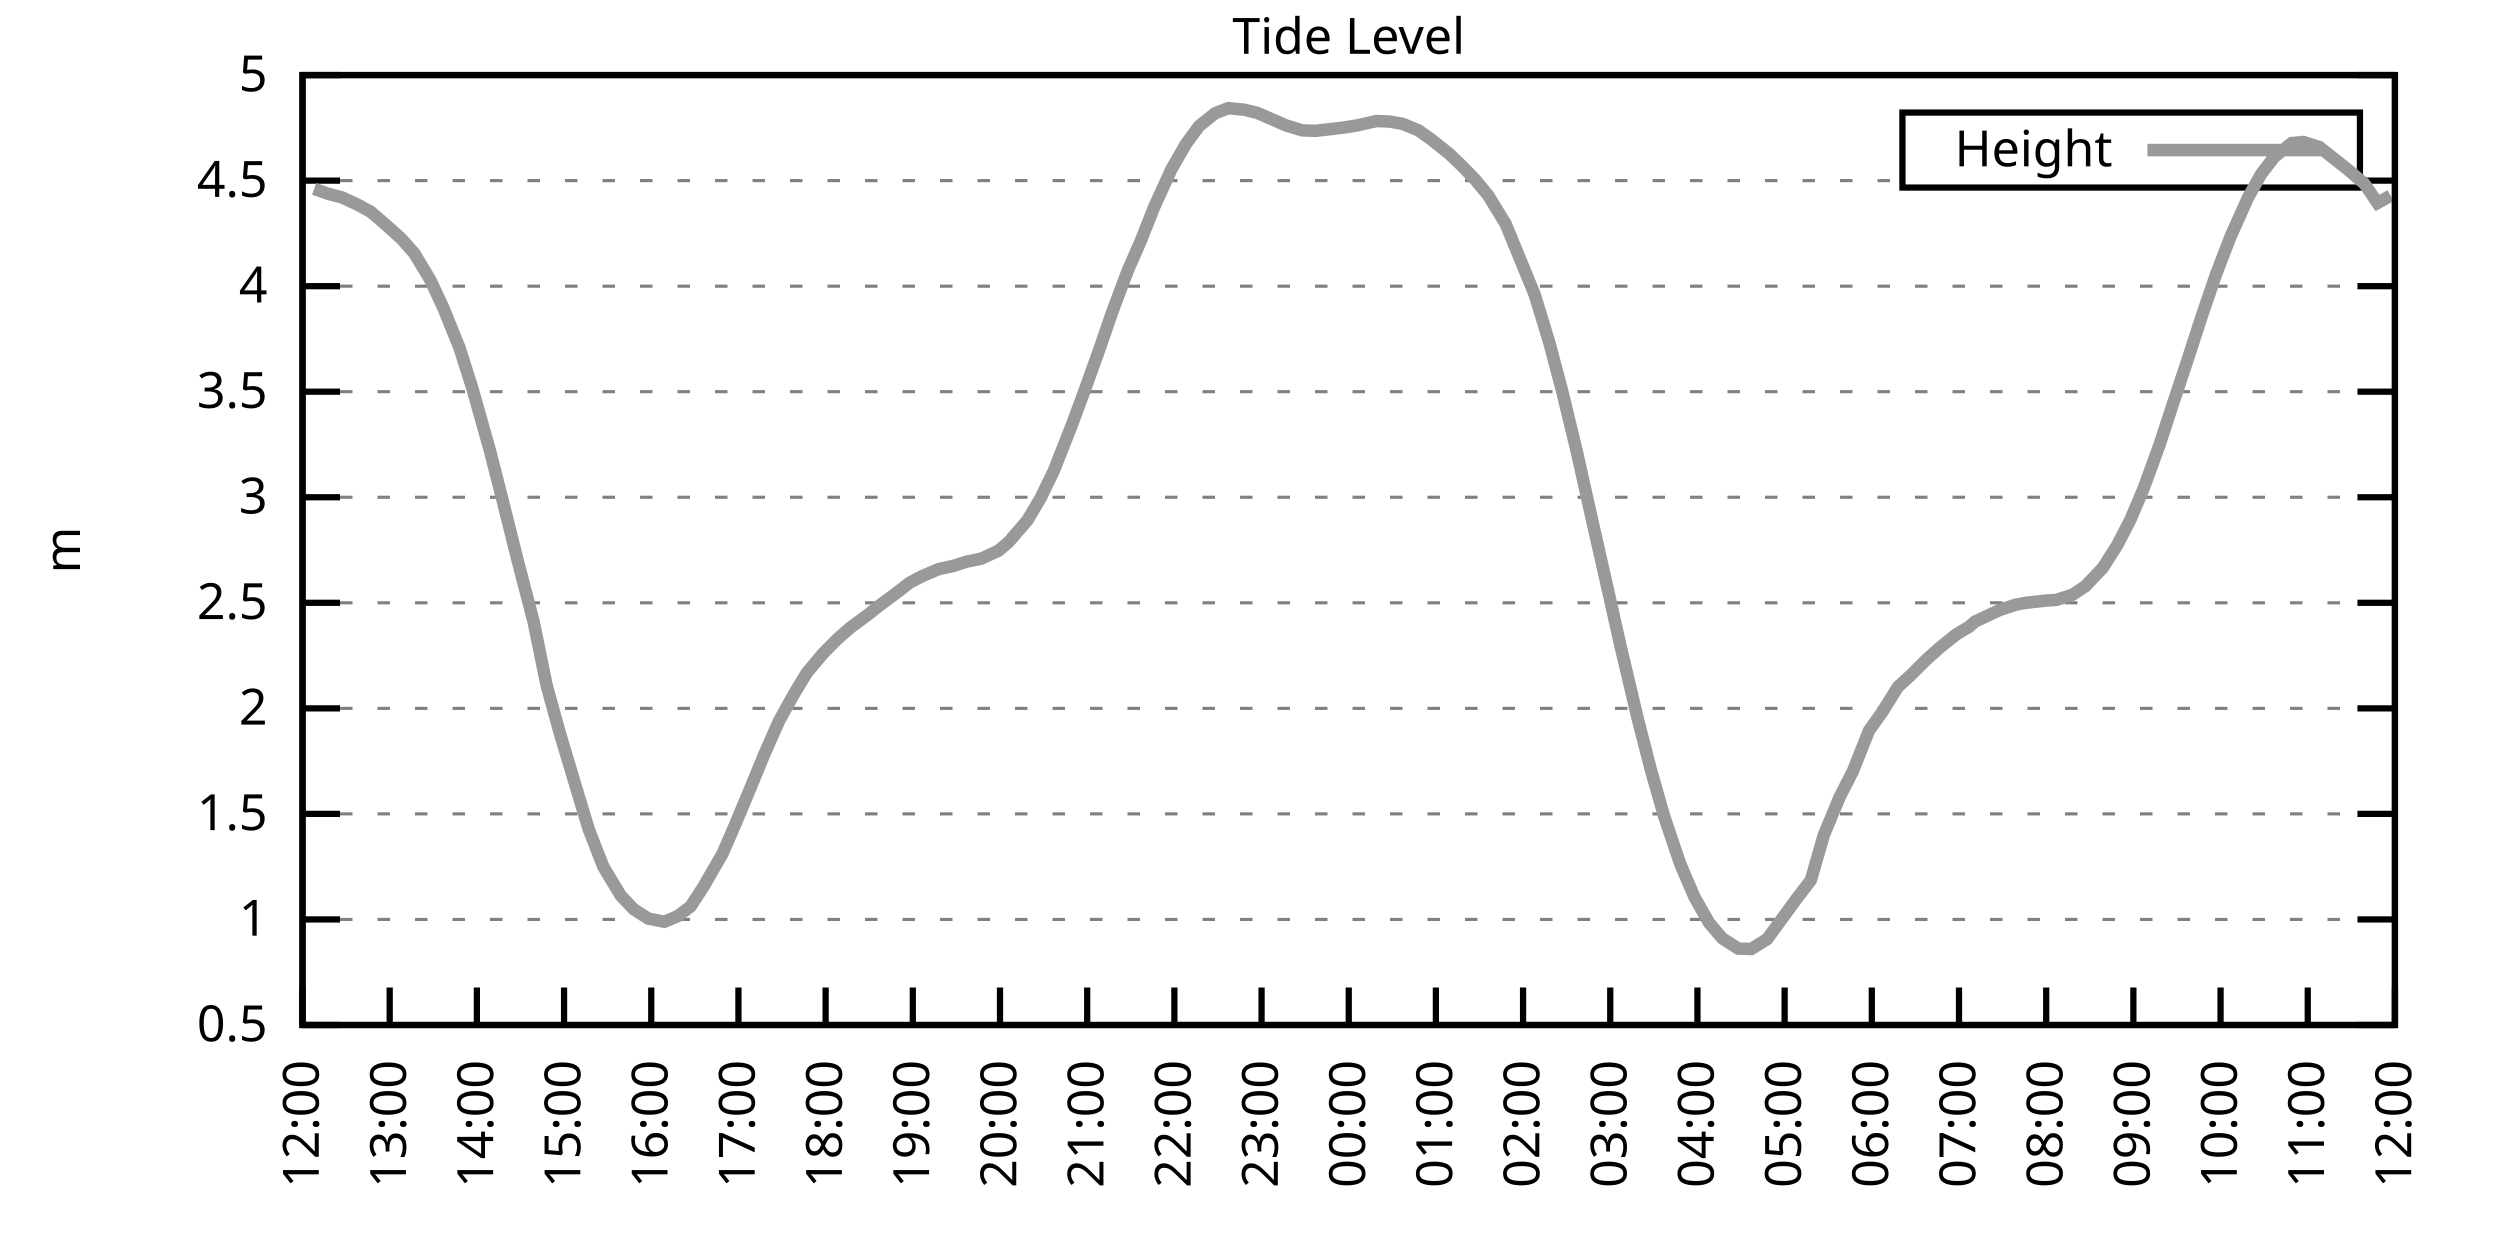
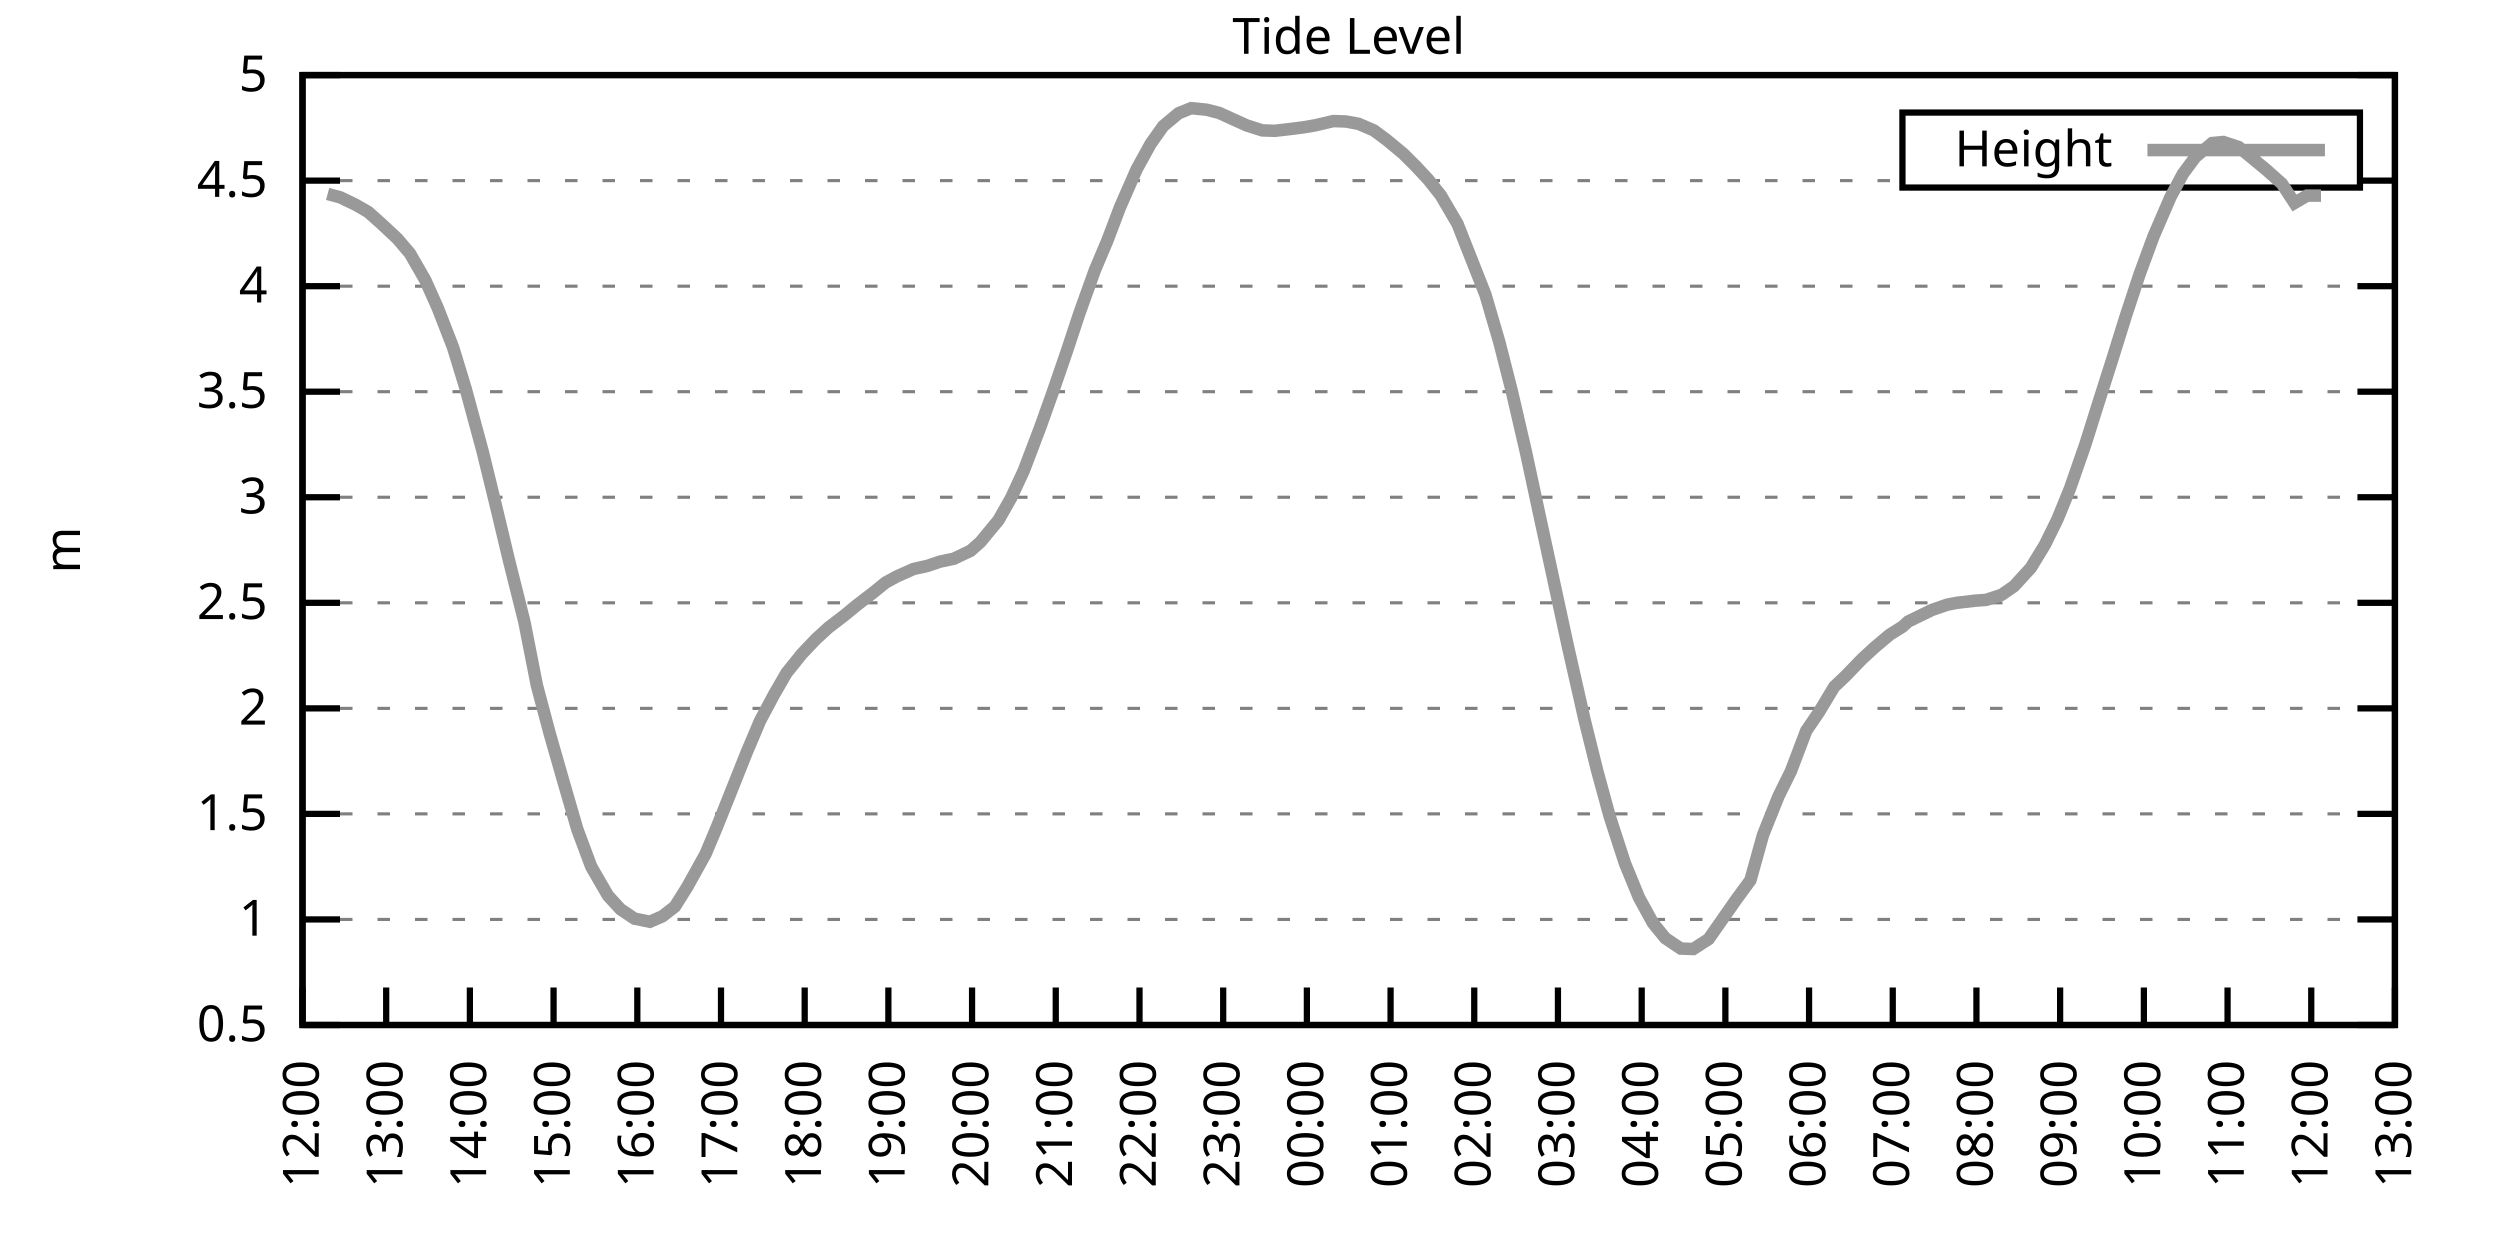
<svg xmlns="http://www.w3.org/2000/svg" xmlns:xlink="http://www.w3.org/1999/xlink" width="400" height="200" viewBox="0 0 400 200">
  <g id="gnuplot_canvas">
    <rect x="0" y="0" width="400" height="200" fill="none" />
    <defs>
      <circle id="gpDot" r="0.5" stroke-width="0.5" stroke="currentColor" />
      <path id="gpPt0" stroke-width="0.333" stroke="currentColor" d="M-1,0 h2 M0,-1 v2" />
      <path id="gpPt1" stroke-width="0.333" stroke="currentColor" d="M-1,-1 L1,1 M1,-1 L-1,1" />
      <path id="gpPt2" stroke-width="0.333" stroke="currentColor" d="M-1,0 L1,0 M0,-1 L0,1 M-1,-1 L1,1 M-1,1 L1,-1" />
      <rect id="gpPt3" stroke-width="0.333" stroke="currentColor" x="-1" y="-1" width="2" height="2" />
      <rect id="gpPt4" stroke-width="0.333" stroke="currentColor" fill="currentColor" x="-1" y="-1" width="2" height="2" />
      <circle id="gpPt5" stroke-width="0.333" stroke="currentColor" cx="0" cy="0" r="1" />
      <use xlink:href="#gpPt5" id="gpPt6" fill="currentColor" stroke="none" />
      <path id="gpPt7" stroke-width="0.333" stroke="currentColor" d="M0,-1.33 L-1.33,0.67 L1.33,0.67 z" />
      <use xlink:href="#gpPt7" id="gpPt8" fill="currentColor" stroke="none" />
      <use xlink:href="#gpPt7" id="gpPt9" stroke="currentColor" transform="rotate(180)" />
      <use xlink:href="#gpPt9" id="gpPt10" fill="currentColor" stroke="none" />
      <use xlink:href="#gpPt3" id="gpPt11" stroke="currentColor" transform="rotate(45)" />
      <use xlink:href="#gpPt11" id="gpPt12" fill="currentColor" stroke="none" />
      <path id="gpPt13" stroke-width="0.333" stroke="currentColor" d="M0,1.330 L1.265,0.411 L0.782,-1.067 L-0.782,-1.076 L-1.265,0.411 z" />
      <use xlink:href="#gpPt13" id="gpPt14" fill="currentColor" stroke="none" />
      <filter id="textbox" filterUnits="objectBoundingBox" x="0" y="0" height="1" width="1">
        <feFlood flood-color="white" flood-opacity="1" result="bgnd" />
        <feComposite in="SourceGraphic" in2="bgnd" operator="atop" />
      </filter>
      <filter id="greybox" filterUnits="objectBoundingBox" x="0" y="0" height="1" width="1">
        <feFlood flood-color="lightgrey" flood-opacity="1" result="grey" />
        <feComposite in="SourceGraphic" in2="grey" operator="atop" />
      </filter>
    </defs>
    <g fill="none" color="white" stroke="currentColor" stroke-width="1.00" stroke-linecap="butt" stroke-linejoin="miter">
</g>
    <g fill="none" color="black" stroke="currentColor" stroke-width="1.00" stroke-linecap="butt" stroke-linejoin="miter">
      <g stroke="none" shape-rendering="crispEdges">
        <polygon fill="rgb(255, 255, 255)" points="48.40,164.00 383.18,164.00 383.18,12.02 48.40,12.02 " />
      </g>
    </g>
    <g fill="none" color="black" stroke="currentColor" stroke-width="1.00" stroke-linecap="butt" stroke-linejoin="miter">
</g>
    <g fill="none" color="black" stroke="black" stroke-width="0.50" stroke-linecap="butt" stroke-linejoin="miter">
</g>
    <g fill="none" color="gray" stroke="currentColor" stroke-width="0.50" stroke-linecap="butt" stroke-linejoin="miter">
      <path stroke="gray" stroke-dasharray="2,4" class="gridline" d="M48.40,164.00 L383.19,164.00  " />
    </g>
    <g fill="none" color="gray" stroke="gray" stroke-width="1.00" stroke-linecap="butt" stroke-linejoin="miter">
</g>
    <g fill="none" color="black" stroke="currentColor" stroke-width="1.00" stroke-linecap="butt" stroke-linejoin="miter">
      <path stroke="black" d="M48.40,164.00 L54.40,164.00 M383.19,164.00 L377.19,164.00  " />
      <g transform="translate(42.80,166.60)" stroke="none" fill="black" font-family="Sans" font-size="8.00" text-anchor="end">
        <text>
          <tspan font-family="Sans"> 0.5</tspan>
        </text>
      </g>
    </g>
    <g fill="none" color="black" stroke="currentColor" stroke-width="1.00" stroke-linecap="butt" stroke-linejoin="miter">
</g>
    <g fill="none" color="black" stroke="black" stroke-width="0.50" stroke-linecap="butt" stroke-linejoin="miter">
</g>
    <g fill="none" color="gray" stroke="currentColor" stroke-width="0.50" stroke-linecap="butt" stroke-linejoin="miter">
      <path stroke="gray" stroke-dasharray="2,4" class="gridline" d="M48.40,147.11 L383.19,147.11  " />
    </g>
    <g fill="none" color="gray" stroke="gray" stroke-width="1.00" stroke-linecap="butt" stroke-linejoin="miter">
</g>
    <g fill="none" color="black" stroke="currentColor" stroke-width="1.00" stroke-linecap="butt" stroke-linejoin="miter">
      <path stroke="black" d="M48.40,147.11 L54.40,147.11 M383.19,147.11 L377.19,147.11  " />
      <g transform="translate(42.80,149.71)" stroke="none" fill="black" font-family="Sans" font-size="8.00" text-anchor="end">
        <text>
          <tspan font-family="Sans"> 1</tspan>
        </text>
      </g>
    </g>
    <g fill="none" color="black" stroke="currentColor" stroke-width="1.00" stroke-linecap="butt" stroke-linejoin="miter">
</g>
    <g fill="none" color="black" stroke="black" stroke-width="0.50" stroke-linecap="butt" stroke-linejoin="miter">
</g>
    <g fill="none" color="gray" stroke="currentColor" stroke-width="0.50" stroke-linecap="butt" stroke-linejoin="miter">
      <path stroke="gray" stroke-dasharray="2,4" class="gridline" d="M48.40,130.22 L383.19,130.22  " />
    </g>
    <g fill="none" color="gray" stroke="gray" stroke-width="1.00" stroke-linecap="butt" stroke-linejoin="miter">
</g>
    <g fill="none" color="black" stroke="currentColor" stroke-width="1.00" stroke-linecap="butt" stroke-linejoin="miter">
      <path stroke="black" d="M48.40,130.22 L54.40,130.22 M383.19,130.22 L377.19,130.22  " />
      <g transform="translate(42.80,132.82)" stroke="none" fill="black" font-family="Sans" font-size="8.00" text-anchor="end">
        <text>
          <tspan font-family="Sans"> 1.5</tspan>
        </text>
      </g>
    </g>
    <g fill="none" color="black" stroke="currentColor" stroke-width="1.00" stroke-linecap="butt" stroke-linejoin="miter">
</g>
    <g fill="none" color="black" stroke="black" stroke-width="0.50" stroke-linecap="butt" stroke-linejoin="miter">
</g>
    <g fill="none" color="gray" stroke="currentColor" stroke-width="0.50" stroke-linecap="butt" stroke-linejoin="miter">
      <path stroke="gray" stroke-dasharray="2,4" class="gridline" d="M48.40,113.34 L383.19,113.34  " />
    </g>
    <g fill="none" color="gray" stroke="gray" stroke-width="1.00" stroke-linecap="butt" stroke-linejoin="miter">
</g>
    <g fill="none" color="black" stroke="currentColor" stroke-width="1.00" stroke-linecap="butt" stroke-linejoin="miter">
      <path stroke="black" d="M48.40,113.34 L54.40,113.34 M383.19,113.34 L377.19,113.34  " />
      <g transform="translate(42.80,115.94)" stroke="none" fill="black" font-family="Sans" font-size="8.00" text-anchor="end">
        <text>
          <tspan font-family="Sans"> 2</tspan>
        </text>
      </g>
    </g>
    <g fill="none" color="black" stroke="currentColor" stroke-width="1.00" stroke-linecap="butt" stroke-linejoin="miter">
</g>
    <g fill="none" color="black" stroke="black" stroke-width="0.50" stroke-linecap="butt" stroke-linejoin="miter">
</g>
    <g fill="none" color="gray" stroke="currentColor" stroke-width="0.50" stroke-linecap="butt" stroke-linejoin="miter">
      <path stroke="gray" stroke-dasharray="2,4" class="gridline" d="M48.40,96.45 L383.19,96.45  " />
    </g>
    <g fill="none" color="gray" stroke="gray" stroke-width="1.00" stroke-linecap="butt" stroke-linejoin="miter">
</g>
    <g fill="none" color="black" stroke="currentColor" stroke-width="1.00" stroke-linecap="butt" stroke-linejoin="miter">
      <path stroke="black" d="M48.40,96.45 L54.40,96.45 M383.19,96.45 L377.19,96.45  " />
      <g transform="translate(42.80,99.05)" stroke="none" fill="black" font-family="Sans" font-size="8.00" text-anchor="end">
        <text>
          <tspan font-family="Sans"> 2.5</tspan>
        </text>
      </g>
    </g>
    <g fill="none" color="black" stroke="currentColor" stroke-width="1.00" stroke-linecap="butt" stroke-linejoin="miter">
</g>
    <g fill="none" color="black" stroke="black" stroke-width="0.50" stroke-linecap="butt" stroke-linejoin="miter">
</g>
    <g fill="none" color="gray" stroke="currentColor" stroke-width="0.50" stroke-linecap="butt" stroke-linejoin="miter">
      <path stroke="gray" stroke-dasharray="2,4" class="gridline" d="M48.40,79.56 L383.19,79.56  " />
    </g>
    <g fill="none" color="gray" stroke="gray" stroke-width="1.00" stroke-linecap="butt" stroke-linejoin="miter">
</g>
    <g fill="none" color="black" stroke="currentColor" stroke-width="1.00" stroke-linecap="butt" stroke-linejoin="miter">
      <path stroke="black" d="M48.40,79.56 L54.40,79.56 M383.19,79.56 L377.19,79.56  " />
      <g transform="translate(42.80,82.16)" stroke="none" fill="black" font-family="Sans" font-size="8.00" text-anchor="end">
        <text>
          <tspan font-family="Sans"> 3</tspan>
        </text>
      </g>
    </g>
    <g fill="none" color="black" stroke="currentColor" stroke-width="1.00" stroke-linecap="butt" stroke-linejoin="miter">
</g>
    <g fill="none" color="black" stroke="black" stroke-width="0.50" stroke-linecap="butt" stroke-linejoin="miter">
</g>
    <g fill="none" color="gray" stroke="currentColor" stroke-width="0.50" stroke-linecap="butt" stroke-linejoin="miter">
      <path stroke="gray" stroke-dasharray="2,4" class="gridline" d="M48.40,62.67 L383.19,62.67  " />
    </g>
    <g fill="none" color="gray" stroke="gray" stroke-width="1.00" stroke-linecap="butt" stroke-linejoin="miter">
</g>
    <g fill="none" color="black" stroke="currentColor" stroke-width="1.00" stroke-linecap="butt" stroke-linejoin="miter">
      <path stroke="black" d="M48.40,62.67 L54.40,62.67 M383.19,62.67 L377.19,62.67  " />
      <g transform="translate(42.80,65.27)" stroke="none" fill="black" font-family="Sans" font-size="8.00" text-anchor="end">
        <text>
          <tspan font-family="Sans"> 3.5</tspan>
        </text>
      </g>
    </g>
    <g fill="none" color="black" stroke="currentColor" stroke-width="1.00" stroke-linecap="butt" stroke-linejoin="miter">
</g>
    <g fill="none" color="black" stroke="black" stroke-width="0.50" stroke-linecap="butt" stroke-linejoin="miter">
</g>
    <g fill="none" color="gray" stroke="currentColor" stroke-width="0.50" stroke-linecap="butt" stroke-linejoin="miter">
      <path stroke="gray" stroke-dasharray="2,4" class="gridline" d="M48.40,45.79 L383.19,45.79  " />
    </g>
    <g fill="none" color="gray" stroke="gray" stroke-width="1.00" stroke-linecap="butt" stroke-linejoin="miter">
</g>
    <g fill="none" color="black" stroke="currentColor" stroke-width="1.00" stroke-linecap="butt" stroke-linejoin="miter">
      <path stroke="black" d="M48.40,45.79 L54.40,45.79 M383.19,45.79 L377.19,45.79  " />
      <g transform="translate(42.80,48.39)" stroke="none" fill="black" font-family="Sans" font-size="8.00" text-anchor="end">
        <text>
          <tspan font-family="Sans"> 4</tspan>
        </text>
      </g>
    </g>
    <g fill="none" color="black" stroke="currentColor" stroke-width="1.00" stroke-linecap="butt" stroke-linejoin="miter">
</g>
    <g fill="none" color="black" stroke="black" stroke-width="0.50" stroke-linecap="butt" stroke-linejoin="miter">
</g>
    <g fill="none" color="gray" stroke="currentColor" stroke-width="0.50" stroke-linecap="butt" stroke-linejoin="miter">
      <path stroke="gray" stroke-dasharray="2,4" class="gridline" d="M48.40,28.90 L304.39,28.90 M377.59,28.90 L383.19,28.90  " />
    </g>
    <g fill="none" color="gray" stroke="gray" stroke-width="1.00" stroke-linecap="butt" stroke-linejoin="miter">
</g>
    <g fill="none" color="black" stroke="currentColor" stroke-width="1.00" stroke-linecap="butt" stroke-linejoin="miter">
      <path stroke="black" d="M48.40,28.90 L54.40,28.90 M383.19,28.90 L377.19,28.90  " />
      <g transform="translate(42.80,31.50)" stroke="none" fill="black" font-family="Sans" font-size="8.00" text-anchor="end">
        <text>
          <tspan font-family="Sans"> 4.5</tspan>
        </text>
      </g>
    </g>
    <g fill="none" color="black" stroke="currentColor" stroke-width="1.00" stroke-linecap="butt" stroke-linejoin="miter">
</g>
    <g fill="none" color="black" stroke="black" stroke-width="0.50" stroke-linecap="butt" stroke-linejoin="miter">
</g>
    <g fill="none" color="gray" stroke="currentColor" stroke-width="0.50" stroke-linecap="butt" stroke-linejoin="miter">
      <path stroke="gray" stroke-dasharray="2,4" class="gridline" d="M48.40,12.01 L383.19,12.01  " />
    </g>
    <g fill="none" color="gray" stroke="gray" stroke-width="1.00" stroke-linecap="butt" stroke-linejoin="miter">
</g>
    <g fill="none" color="black" stroke="currentColor" stroke-width="1.00" stroke-linecap="butt" stroke-linejoin="miter">
      <path stroke="black" d="M48.40,12.01 L54.40,12.01 M383.19,12.01 L377.19,12.01  " />
      <g transform="translate(42.80,14.61)" stroke="none" fill="black" font-family="Sans" font-size="8.00" text-anchor="end">
        <text>
          <tspan font-family="Sans"> 5</tspan>
        </text>
      </g>
    </g>
    <g fill="none" color="black" stroke="currentColor" stroke-width="1.00" stroke-linecap="butt" stroke-linejoin="miter">
      <path stroke="black" d="M48.40,164.00 L48.40,158.00  " />
      <g transform="translate(51.00,169.60) rotate(270.00)" stroke="none" fill="black" font-family="Sans" font-size="8.00" text-anchor="end">
        <text>
          <tspan font-family="Sans">12:00</tspan>
        </text>
      </g>
    </g>
    <g fill="none" color="black" stroke="currentColor" stroke-width="1.00" stroke-linecap="butt" stroke-linejoin="miter">
-       <path stroke="black" d="M62.35,164.00 L62.35,158.00  " />
-       <g transform="translate(64.95,169.60) rotate(270.00)" stroke="none" fill="black" font-family="Sans" font-size="8.00" text-anchor="end">
+       <path stroke="black" d="M61.79,164.00 L61.79,158.00  " />
+       <g transform="translate(64.39,169.60) rotate(270.00)" stroke="none" fill="black" font-family="Sans" font-size="8.00" text-anchor="end">
        <text>
          <tspan font-family="Sans">13:00</tspan>
        </text>
      </g>
    </g>
    <g fill="none" color="black" stroke="currentColor" stroke-width="1.00" stroke-linecap="butt" stroke-linejoin="miter">
-       <path stroke="black" d="M76.30,164.00 L76.30,158.00  " />
-       <g transform="translate(78.90,169.60) rotate(270.00)" stroke="none" fill="black" font-family="Sans" font-size="8.00" text-anchor="end">
+       <path stroke="black" d="M75.18,164.00 L75.18,158.00  " />
+       <g transform="translate(77.78,169.60) rotate(270.00)" stroke="none" fill="black" font-family="Sans" font-size="8.00" text-anchor="end">
        <text>
          <tspan font-family="Sans">14:00</tspan>
        </text>
      </g>
    </g>
    <g fill="none" color="black" stroke="currentColor" stroke-width="1.00" stroke-linecap="butt" stroke-linejoin="miter">
-       <path stroke="black" d="M90.25,164.00 L90.25,158.00  " />
-       <g transform="translate(92.85,169.60) rotate(270.00)" stroke="none" fill="black" font-family="Sans" font-size="8.00" text-anchor="end">
+       <path stroke="black" d="M88.57,164.00 L88.57,158.00  " />
+       <g transform="translate(91.17,169.60) rotate(270.00)" stroke="none" fill="black" font-family="Sans" font-size="8.00" text-anchor="end">
        <text>
          <tspan font-family="Sans">15:00</tspan>
        </text>
      </g>
    </g>
    <g fill="none" color="black" stroke="currentColor" stroke-width="1.00" stroke-linecap="butt" stroke-linejoin="miter">
-       <path stroke="black" d="M104.20,164.00 L104.20,158.00  " />
-       <g transform="translate(106.80,169.60) rotate(270.00)" stroke="none" fill="black" font-family="Sans" font-size="8.00" text-anchor="end">
+       <path stroke="black" d="M101.97,164.00 L101.97,158.00  " />
+       <g transform="translate(104.57,169.60) rotate(270.00)" stroke="none" fill="black" font-family="Sans" font-size="8.00" text-anchor="end">
        <text>
          <tspan font-family="Sans">16:00</tspan>
        </text>
      </g>
    </g>
    <g fill="none" color="black" stroke="currentColor" stroke-width="1.00" stroke-linecap="butt" stroke-linejoin="miter">
-       <path stroke="black" d="M118.15,164.00 L118.15,158.00  " />
-       <g transform="translate(120.75,169.60) rotate(270.00)" stroke="none" fill="black" font-family="Sans" font-size="8.00" text-anchor="end">
+       <path stroke="black" d="M115.36,164.00 L115.36,158.00  " />
+       <g transform="translate(117.96,169.60) rotate(270.00)" stroke="none" fill="black" font-family="Sans" font-size="8.00" text-anchor="end">
        <text>
          <tspan font-family="Sans">17:00</tspan>
        </text>
      </g>
    </g>
    <g fill="none" color="black" stroke="currentColor" stroke-width="1.00" stroke-linecap="butt" stroke-linejoin="miter">
-       <path stroke="black" d="M132.10,164.00 L132.10,158.00  " />
-       <g transform="translate(134.70,169.60) rotate(270.00)" stroke="none" fill="black" font-family="Sans" font-size="8.00" text-anchor="end">
+       <path stroke="black" d="M128.75,164.00 L128.75,158.00  " />
+       <g transform="translate(131.35,169.60) rotate(270.00)" stroke="none" fill="black" font-family="Sans" font-size="8.00" text-anchor="end">
        <text>
          <tspan font-family="Sans">18:00</tspan>
        </text>
      </g>
    </g>
    <g fill="none" color="black" stroke="currentColor" stroke-width="1.00" stroke-linecap="butt" stroke-linejoin="miter">
-       <path stroke="black" d="M146.05,164.00 L146.05,158.00  " />
-       <g transform="translate(148.65,169.60) rotate(270.00)" stroke="none" fill="black" font-family="Sans" font-size="8.00" text-anchor="end">
+       <path stroke="black" d="M142.14,164.00 L142.14,158.00  " />
+       <g transform="translate(144.74,169.60) rotate(270.00)" stroke="none" fill="black" font-family="Sans" font-size="8.00" text-anchor="end">
        <text>
          <tspan font-family="Sans">19:00</tspan>
        </text>
      </g>
    </g>
    <g fill="none" color="black" stroke="currentColor" stroke-width="1.00" stroke-linecap="butt" stroke-linejoin="miter">
-       <path stroke="black" d="M160.00,164.00 L160.00,158.00  " />
-       <g transform="translate(162.60,169.60) rotate(270.00)" stroke="none" fill="black" font-family="Sans" font-size="8.00" text-anchor="end">
+       <path stroke="black" d="M155.53,164.00 L155.53,158.00  " />
+       <g transform="translate(158.13,169.60) rotate(270.00)" stroke="none" fill="black" font-family="Sans" font-size="8.00" text-anchor="end">
        <text>
          <tspan font-family="Sans">20:00</tspan>
        </text>
      </g>
    </g>
    <g fill="none" color="black" stroke="currentColor" stroke-width="1.00" stroke-linecap="butt" stroke-linejoin="miter">
-       <path stroke="black" d="M173.95,164.00 L173.95,158.00  " />
-       <g transform="translate(176.55,169.60) rotate(270.00)" stroke="none" fill="black" font-family="Sans" font-size="8.00" text-anchor="end">
+       <path stroke="black" d="M168.92,164.00 L168.92,158.00  " />
+       <g transform="translate(171.52,169.60) rotate(270.00)" stroke="none" fill="black" font-family="Sans" font-size="8.00" text-anchor="end">
        <text>
          <tspan font-family="Sans">21:00</tspan>
        </text>
      </g>
    </g>
    <g fill="none" color="black" stroke="currentColor" stroke-width="1.00" stroke-linecap="butt" stroke-linejoin="miter">
-       <path stroke="black" d="M187.90,164.00 L187.90,158.00  " />
-       <g transform="translate(190.50,169.60) rotate(270.00)" stroke="none" fill="black" font-family="Sans" font-size="8.00" text-anchor="end">
+       <path stroke="black" d="M182.32,164.00 L182.32,158.00  " />
+       <g transform="translate(184.92,169.60) rotate(270.00)" stroke="none" fill="black" font-family="Sans" font-size="8.00" text-anchor="end">
        <text>
          <tspan font-family="Sans">22:00</tspan>
        </text>
      </g>
    </g>
    <g fill="none" color="black" stroke="currentColor" stroke-width="1.00" stroke-linecap="butt" stroke-linejoin="miter">
-       <path stroke="black" d="M201.85,164.00 L201.85,158.00  " />
-       <g transform="translate(204.45,169.60) rotate(270.00)" stroke="none" fill="black" font-family="Sans" font-size="8.00" text-anchor="end">
+       <path stroke="black" d="M195.71,164.00 L195.71,158.00  " />
+       <g transform="translate(198.31,169.60) rotate(270.00)" stroke="none" fill="black" font-family="Sans" font-size="8.00" text-anchor="end">
        <text>
          <tspan font-family="Sans">23:00</tspan>
        </text>
      </g>
    </g>
    <g fill="none" color="black" stroke="currentColor" stroke-width="1.00" stroke-linecap="butt" stroke-linejoin="miter">
-       <path stroke="black" d="M215.80,164.00 L215.80,158.00  " />
-       <g transform="translate(218.40,169.60) rotate(270.00)" stroke="none" fill="black" font-family="Sans" font-size="8.00" text-anchor="end">
+       <path stroke="black" d="M209.10,164.00 L209.10,158.00  " />
+       <g transform="translate(211.70,169.60) rotate(270.00)" stroke="none" fill="black" font-family="Sans" font-size="8.00" text-anchor="end">
        <text>
          <tspan font-family="Sans">00:00</tspan>
        </text>
      </g>
    </g>
    <g fill="none" color="black" stroke="currentColor" stroke-width="1.00" stroke-linecap="butt" stroke-linejoin="miter">
-       <path stroke="black" d="M229.74,164.00 L229.74,158.00  " />
-       <g transform="translate(232.34,169.60) rotate(270.00)" stroke="none" fill="black" font-family="Sans" font-size="8.00" text-anchor="end">
+       <path stroke="black" d="M222.49,164.00 L222.49,158.00  " />
+       <g transform="translate(225.09,169.60) rotate(270.00)" stroke="none" fill="black" font-family="Sans" font-size="8.00" text-anchor="end">
        <text>
          <tspan font-family="Sans">01:00</tspan>
        </text>
      </g>
    </g>
    <g fill="none" color="black" stroke="currentColor" stroke-width="1.00" stroke-linecap="butt" stroke-linejoin="miter">
-       <path stroke="black" d="M243.69,164.00 L243.69,158.00  " />
-       <g transform="translate(246.29,169.60) rotate(270.00)" stroke="none" fill="black" font-family="Sans" font-size="8.00" text-anchor="end">
+       <path stroke="black" d="M235.88,164.00 L235.88,158.00  " />
+       <g transform="translate(238.48,169.60) rotate(270.00)" stroke="none" fill="black" font-family="Sans" font-size="8.00" text-anchor="end">
        <text>
          <tspan font-family="Sans">02:00</tspan>
        </text>
      </g>
    </g>
    <g fill="none" color="black" stroke="currentColor" stroke-width="1.00" stroke-linecap="butt" stroke-linejoin="miter">
-       <path stroke="black" d="M257.64,164.00 L257.64,158.00  " />
-       <g transform="translate(260.24,169.60) rotate(270.00)" stroke="none" fill="black" font-family="Sans" font-size="8.00" text-anchor="end">
+       <path stroke="black" d="M249.27,164.00 L249.27,158.00  " />
+       <g transform="translate(251.87,169.60) rotate(270.00)" stroke="none" fill="black" font-family="Sans" font-size="8.00" text-anchor="end">
        <text>
          <tspan font-family="Sans">03:00</tspan>
        </text>
      </g>
    </g>
    <g fill="none" color="black" stroke="currentColor" stroke-width="1.00" stroke-linecap="butt" stroke-linejoin="miter">
-       <path stroke="black" d="M271.59,164.00 L271.59,158.00  " />
-       <g transform="translate(274.19,169.60) rotate(270.00)" stroke="none" fill="black" font-family="Sans" font-size="8.00" text-anchor="end">
+       <path stroke="black" d="M262.67,164.00 L262.67,158.00  " />
+       <g transform="translate(265.27,169.60) rotate(270.00)" stroke="none" fill="black" font-family="Sans" font-size="8.00" text-anchor="end">
        <text>
          <tspan font-family="Sans">04:00</tspan>
        </text>
      </g>
    </g>
    <g fill="none" color="black" stroke="currentColor" stroke-width="1.00" stroke-linecap="butt" stroke-linejoin="miter">
-       <path stroke="black" d="M285.54,164.00 L285.54,158.00  " />
-       <g transform="translate(288.14,169.60) rotate(270.00)" stroke="none" fill="black" font-family="Sans" font-size="8.00" text-anchor="end">
+       <path stroke="black" d="M276.06,164.00 L276.06,158.00  " />
+       <g transform="translate(278.66,169.60) rotate(270.00)" stroke="none" fill="black" font-family="Sans" font-size="8.00" text-anchor="end">
        <text>
          <tspan font-family="Sans">05:00</tspan>
        </text>
      </g>
    </g>
    <g fill="none" color="black" stroke="currentColor" stroke-width="1.00" stroke-linecap="butt" stroke-linejoin="miter">
-       <path stroke="black" d="M299.49,164.00 L299.49,158.00  " />
-       <g transform="translate(302.09,169.60) rotate(270.00)" stroke="none" fill="black" font-family="Sans" font-size="8.00" text-anchor="end">
+       <path stroke="black" d="M289.45,164.00 L289.45,158.00  " />
+       <g transform="translate(292.05,169.60) rotate(270.00)" stroke="none" fill="black" font-family="Sans" font-size="8.00" text-anchor="end">
        <text>
          <tspan font-family="Sans">06:00</tspan>
        </text>
      </g>
    </g>
    <g fill="none" color="black" stroke="currentColor" stroke-width="1.00" stroke-linecap="butt" stroke-linejoin="miter">
-       <path stroke="black" d="M313.44,164.00 L313.44,158.00  " />
-       <g transform="translate(316.04,169.60) rotate(270.00)" stroke="none" fill="black" font-family="Sans" font-size="8.00" text-anchor="end">
+       <path stroke="black" d="M302.84,164.00 L302.84,158.00  " />
+       <g transform="translate(305.44,169.60) rotate(270.00)" stroke="none" fill="black" font-family="Sans" font-size="8.00" text-anchor="end">
        <text>
          <tspan font-family="Sans">07:00</tspan>
        </text>
      </g>
    </g>
    <g fill="none" color="black" stroke="currentColor" stroke-width="1.00" stroke-linecap="butt" stroke-linejoin="miter">
-       <path stroke="black" d="M327.39,164.00 L327.39,158.00  " />
-       <g transform="translate(329.99,169.60) rotate(270.00)" stroke="none" fill="black" font-family="Sans" font-size="8.00" text-anchor="end">
+       <path stroke="black" d="M316.23,164.00 L316.23,158.00  " />
+       <g transform="translate(318.83,169.60) rotate(270.00)" stroke="none" fill="black" font-family="Sans" font-size="8.00" text-anchor="end">
        <text>
          <tspan font-family="Sans">08:00</tspan>
        </text>
      </g>
    </g>
    <g fill="none" color="black" stroke="currentColor" stroke-width="1.00" stroke-linecap="butt" stroke-linejoin="miter">
-       <path stroke="black" d="M341.34,164.00 L341.34,158.00  " />
-       <g transform="translate(343.94,169.60) rotate(270.00)" stroke="none" fill="black" font-family="Sans" font-size="8.00" text-anchor="end">
+       <path stroke="black" d="M329.62,164.00 L329.62,158.00  " />
+       <g transform="translate(332.22,169.60) rotate(270.00)" stroke="none" fill="black" font-family="Sans" font-size="8.00" text-anchor="end">
        <text>
          <tspan font-family="Sans">09:00</tspan>
        </text>
      </g>
    </g>
    <g fill="none" color="black" stroke="currentColor" stroke-width="1.00" stroke-linecap="butt" stroke-linejoin="miter">
-       <path stroke="black" d="M355.29,164.00 L355.29,158.00  " />
-       <g transform="translate(357.89,169.60) rotate(270.00)" stroke="none" fill="black" font-family="Sans" font-size="8.00" text-anchor="end">
+       <path stroke="black" d="M343.02,164.00 L343.02,158.00  " />
+       <g transform="translate(345.62,169.60) rotate(270.00)" stroke="none" fill="black" font-family="Sans" font-size="8.00" text-anchor="end">
        <text>
          <tspan font-family="Sans">10:00</tspan>
        </text>
      </g>
    </g>
    <g fill="none" color="black" stroke="currentColor" stroke-width="1.00" stroke-linecap="butt" stroke-linejoin="miter">
-       <path stroke="black" d="M369.24,164.00 L369.24,158.00  " />
-       <g transform="translate(371.84,169.60) rotate(270.00)" stroke="none" fill="black" font-family="Sans" font-size="8.00" text-anchor="end">
+       <path stroke="black" d="M356.41,164.00 L356.41,158.00  " />
+       <g transform="translate(359.01,169.60) rotate(270.00)" stroke="none" fill="black" font-family="Sans" font-size="8.00" text-anchor="end">
        <text>
          <tspan font-family="Sans">11:00</tspan>
+         </text>
+       </g>
+     </g>
+     <g fill="none" color="black" stroke="currentColor" stroke-width="1.00" stroke-linecap="butt" stroke-linejoin="miter">
+       <path stroke="black" d="M369.80,164.00 L369.80,158.00  " />
+       <g transform="translate(372.40,169.60) rotate(270.00)" stroke="none" fill="black" font-family="Sans" font-size="8.00" text-anchor="end">
+         <text>
+           <tspan font-family="Sans">12:00</tspan>
        </text>
      </g>
    </g>
    <g fill="none" color="black" stroke="currentColor" stroke-width="1.00" stroke-linecap="butt" stroke-linejoin="miter">
      <path stroke="black" d="M383.19,164.00 L383.19,158.00  " />
      <g transform="translate(385.79,169.60) rotate(270.00)" stroke="none" fill="black" font-family="Sans" font-size="8.00" text-anchor="end">
        <text>
-           <tspan font-family="Sans">12:00</tspan>
+           <tspan font-family="Sans">13:00</tspan>
        </text>
      </g>
    </g>
    <g fill="none" color="black" stroke="currentColor" stroke-width="1.00" stroke-linecap="butt" stroke-linejoin="miter">
</g>
    <g fill="none" color="black" stroke="currentColor" stroke-width="1.00" stroke-linecap="butt" stroke-linejoin="miter">
      <path stroke="black" d="M48.40,12.01 L48.40,164.00 L383.19,164.00 L383.19,12.01 L48.40,12.01 Z  " />
    </g>
    <g fill="none" color="black" stroke="currentColor" stroke-width="1.00" stroke-linecap="butt" stroke-linejoin="miter">
</g>
    <g fill="none" color="black" stroke="currentColor" stroke-width="1.00" stroke-linecap="butt" stroke-linejoin="miter">
      <path stroke="black" d="M304.39,30.01 L304.39,18.01 L377.59,18.01 L377.59,30.01 L304.39,30.01 Z  " />
    </g>
    <g id="Tide_level_plot_1">
      <g fill="none" color="white" stroke="black" stroke-width="2.00" stroke-linecap="butt" stroke-linejoin="miter">
</g>
      <g fill="none" color="black" stroke="currentColor" stroke-width="2.00" stroke-linecap="butt" stroke-linejoin="miter">
        <g transform="translate(337.99,26.61)" stroke="none" fill="black" font-family="Sans" font-size="8.00" text-anchor="end">
          <text>
            <tspan font-family="Sans">Height</tspan>
          </text>
        </g>
      </g>
      <g fill="none" color="black" stroke="currentColor" stroke-width="2.00" stroke-linecap="butt" stroke-linejoin="miter">
-         <path stroke="rgb(153, 153, 153)" d="M343.59,24.01 L371.99,24.01 M50.26,30.22 L52.58,31.03 L54.68,31.57 L57.23,32.75 L59.33,33.90 L61.42,35.69   L64.21,38.19 L66.30,40.55 L68.86,44.81 L70.95,49.30 L73.51,55.61 L75.60,62.20 L78.39,72.10 L80.48,80.30   L82.81,89.63 L85.37,99.45 L87.46,109.66 L89.55,117.22 L92.11,125.77 L94.20,132.69 L96.53,138.67 L99.32,143.30   L101.41,145.49 L103.73,146.98 L106.29,147.48 L108.38,146.61 L110.48,145.05 L112.57,141.84 L115.59,136.61 L117.45,132.35   L119.78,126.78 L122.33,120.60 L124.66,115.33 L126.98,111.14 L129.08,107.66 L131.63,104.62 L133.96,102.26 L136.05,100.43   L138.84,98.37 L140.70,96.89 L143.49,94.83 L145.58,93.21 L147.44,92.23 L150.23,91.04 L152.56,90.54 L154.65,89.86   L156.97,89.39 L159.76,88.11 L161.39,86.72 L164.41,83.21 L166.51,79.66 L168.60,75.34 L171.39,68.28 L173.48,62.64   L175.81,56.15 L177.90,50.08 L180.46,43.25 L182.55,38.49 L184.64,33.19 L187.43,27.07 L189.76,23.02 L191.85,20.18   L194.41,18.12 L196.50,17.31 L199.06,17.55 L201.15,18.06 L203.71,19.17 L205.80,20.08 L208.36,20.86 L210.45,20.93   L213.24,20.62 L215.10,20.39 L217.19,20.05 L220.21,19.37 L222.30,19.44 L224.40,19.81 L226.95,20.86 L229.05,22.35   L231.84,24.57 L233.93,26.57 L236.02,28.73 L238.11,31.26 L240.90,35.82 L245.55,47.14 L247.88,54.77 L249.97,62.67   L252.30,72.30 L254.85,83.72 L256.95,92.97 L259.27,103.31 L262.06,115.09 L264.15,123.20 L266.25,130.56 L268.80,138.13   L271.13,143.57 L273.45,147.65 L275.55,150.12 L278.10,151.77 L280.20,151.84 L282.75,150.25 L287.40,143.87 L289.73,140.83   L291.82,133.60 L294.38,127.45 L296.47,123.37 L299.03,116.92 L301.12,113.98 L303.68,109.89 L305.54,108.20 L308.33,105.43   L310.42,103.58 L312.98,101.52 L315.07,100.27 L316.00,99.45 L319.95,97.60 L322.51,96.75 L324.14,96.45 L327.16,96.11   L329.02,95.98 L331.58,95.17 L333.67,93.78 L336.46,90.84 L338.78,87.19 L340.88,83.11 L342.97,78.18 L345.53,71.15   L347.62,64.77 L350.18,57.07 L352.27,50.62 L354.59,43.83 L356.92,37.78 L359.71,31.57 L361.80,27.82 L363.89,25.11   L366.68,22.89 L368.54,22.72 L371.10,23.53 L373.66,25.55 L375.75,27.21 L378.31,29.40 L380.40,32.48 L382.49,31.30    " />
+         <path stroke="rgb(153, 153, 153)" d="M343.59,24.01 L371.99,24.01 M52.42,31.03 L54.43,31.57 L56.88,32.75 L58.89,33.90 L60.90,35.69 L63.58,38.19   L65.59,40.55 L68.04,44.81 L70.05,49.30 L72.50,55.61 L74.51,62.20 L77.19,72.10 L79.20,80.30 L81.43,89.63   L83.89,99.45 L85.90,109.66 L87.91,117.22 L90.36,125.77 L92.37,132.69 L94.60,138.67 L97.28,143.30 L99.29,145.49   L101.52,146.98 L103.98,147.48 L105.98,146.61 L107.99,145.05 L110.00,141.84 L112.90,136.61 L114.69,132.35 L116.92,126.78   L119.38,120.60 L121.61,115.33 L123.84,111.14 L125.85,107.66 L128.30,104.62 L130.54,102.26 L132.54,100.43 L135.22,98.37   L137.01,96.89 L139.69,94.83 L141.69,93.21 L143.48,92.23 L146.16,91.04 L148.39,90.54 L150.40,89.86 L152.63,89.39   L155.31,88.11 L156.87,86.72 L159.77,83.21 L161.78,79.66 L163.79,75.34 L166.47,68.28 L168.48,62.64 L170.71,56.15   L172.72,50.08 L175.17,43.25 L177.18,38.49 L179.19,33.19 L181.87,27.07 L184.10,23.02 L186.11,20.18 L188.57,18.12   L190.57,17.31 L193.03,17.55 L195.04,18.06 L197.49,19.17 L199.50,20.08 L201.96,20.86 L203.97,20.93 L206.64,20.62   L208.43,20.39 L210.44,20.05 L213.34,19.37 L215.35,19.44 L217.36,19.81 L219.81,20.86 L221.82,22.35 L224.50,24.57   L226.51,26.57 L228.52,28.73 L230.53,31.26 L233.20,35.82 L237.67,47.14 L239.90,54.77 L241.91,62.67 L244.14,72.30   L246.60,83.72 L248.60,92.97 L250.84,103.31 L253.51,115.09 L255.52,123.20 L257.53,130.56 L259.99,138.13 L262.22,143.57   L264.45,147.65 L266.46,150.12 L268.92,151.77 L270.92,151.84 L273.38,150.25 L277.84,143.87 L280.07,140.83 L282.08,133.60   L284.54,127.45 L286.55,123.37 L289.00,116.92 L291.01,113.98 L293.47,109.89 L295.25,108.20 L297.93,105.43 L299.94,103.58   L302.39,101.52 L304.40,100.27 L305.30,99.45 L309.09,97.60 L311.54,96.75 L313.11,96.45 L316.01,96.11 L317.79,95.98   L320.25,95.17 L322.26,93.78 L324.94,90.84 L327.17,87.19 L329.18,83.11 L331.19,78.18 L333.64,71.15 L335.65,64.77   L338.10,57.07 L340.11,50.62 L342.35,43.83 L344.58,37.78 L347.26,31.57 L349.26,27.82 L351.27,25.11 L353.95,22.89   L355.74,22.72 L358.19,23.53 L360.65,25.55 L362.66,27.21 L365.11,29.40 L367.12,32.48 L369.13,31.30 L371.36,31.30    " />
      </g>
    </g>
    <g fill="none" color="black" stroke="currentColor" stroke-width="2.00" stroke-linecap="butt" stroke-linejoin="miter">
</g>
    <g fill="none" color="black" stroke="black" stroke-width="1.00" stroke-linecap="butt" stroke-linejoin="miter">
</g>
    <g fill="none" color="black" stroke="currentColor" stroke-width="1.00" stroke-linecap="butt" stroke-linejoin="miter">
      <path stroke="black" d="M48.40,12.01 L48.40,164.00 L383.19,164.00 L383.19,12.01 L48.40,12.01 Z  " />
      <g transform="translate(12.80,88.01) rotate(270.00)" stroke="none" fill="black" font-family="Sans" font-size="8.00" text-anchor="middle">
        <text>
          <tspan font-family="Sans">m</tspan>
        </text>
      </g>
    </g>
    <g fill="none" color="black" stroke="currentColor" stroke-width="1.00" stroke-linecap="butt" stroke-linejoin="miter">
</g>
    <g fill="none" color="black" stroke="currentColor" stroke-width="1.00" stroke-linecap="butt" stroke-linejoin="miter">
      <g transform="translate(215.79,8.61)" stroke="none" fill="black" font-family="Sans" font-size="8.00" text-anchor="middle">
        <text>
          <tspan font-family="Sans">Tide Level</tspan>
        </text>
      </g>
    </g>
    <g fill="none" color="black" stroke="currentColor" stroke-width="1.00" stroke-linecap="butt" stroke-linejoin="miter">
</g>
  </g>
</svg>
